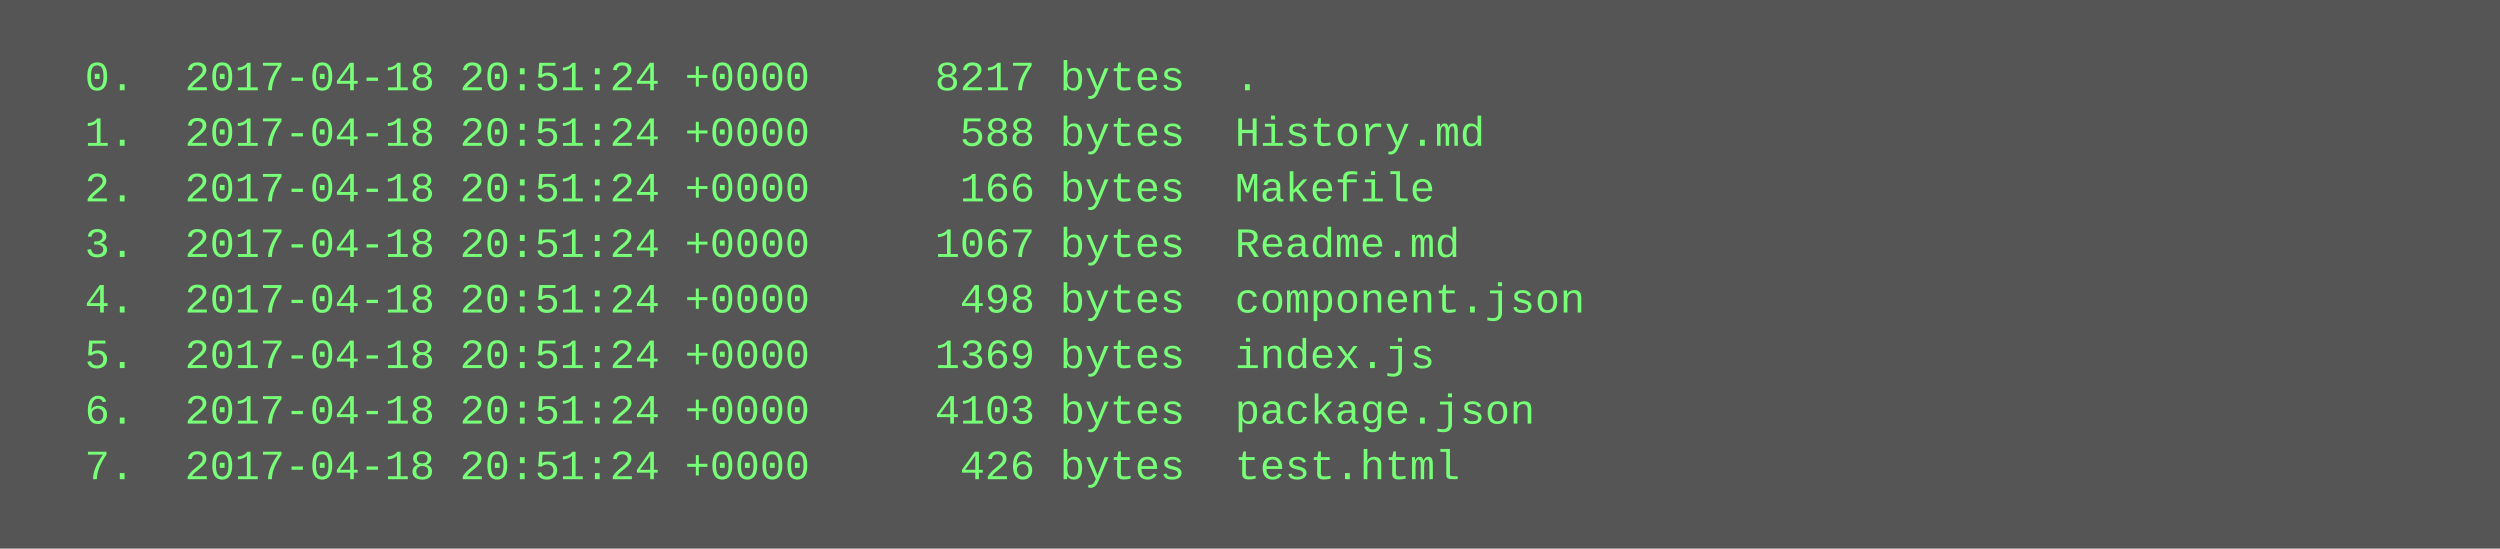
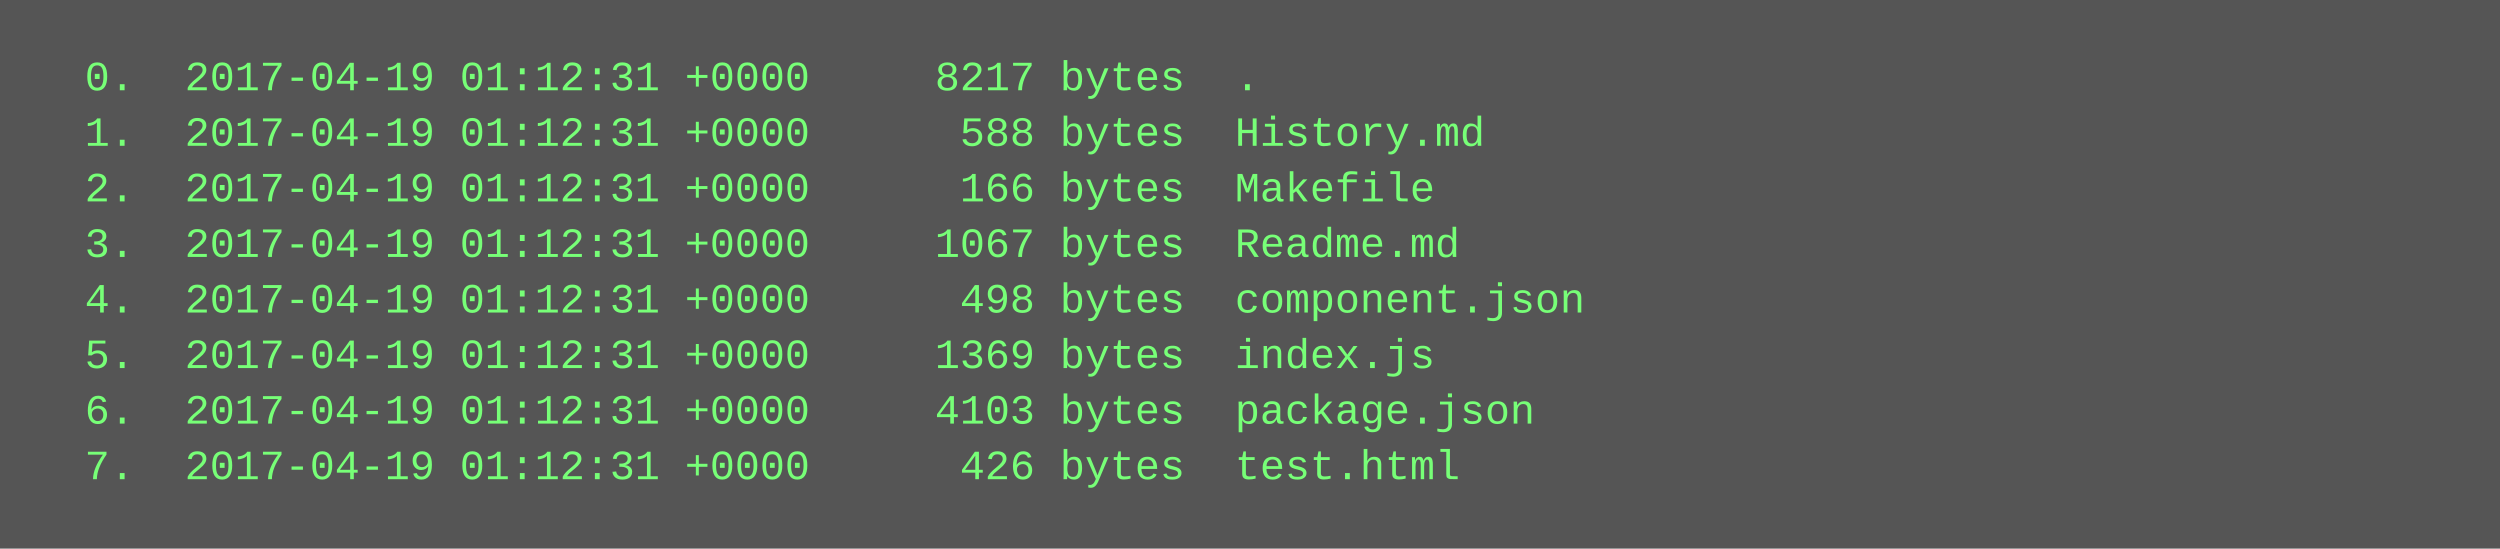
<svg xmlns="http://www.w3.org/2000/svg" height="158" width="720">
  <rect height="158" fill="#555" width="720" />
  <text fill="#7f7" font-family="Courier New" font-size="12" xml:space="preserve">
-     <tspan x="10" y="26">  0.  2017-04-18 20:51:24 +0000     8217 bytes  .</tspan>
-     <tspan x="10" y="42">  1.  2017-04-18 20:51:24 +0000      588 bytes  History.md</tspan>
-     <tspan x="10" y="58">  2.  2017-04-18 20:51:24 +0000      166 bytes  Makefile</tspan>
-     <tspan x="10" y="74">  3.  2017-04-18 20:51:24 +0000     1067 bytes  Readme.md</tspan>
-     <tspan x="10" y="90">  4.  2017-04-18 20:51:24 +0000      498 bytes  component.json</tspan>
-     <tspan x="10" y="106">  5.  2017-04-18 20:51:24 +0000     1369 bytes  index.js</tspan>
-     <tspan x="10" y="122">  6.  2017-04-18 20:51:24 +0000     4103 bytes  package.json</tspan>
-     <tspan x="10" y="138">  7.  2017-04-18 20:51:24 +0000      426 bytes  test.html</tspan>
+     <tspan x="10" y="26">  0.  2017-04-19 01:12:31 +0000     8217 bytes  .</tspan>
+     <tspan x="10" y="42">  1.  2017-04-19 01:12:31 +0000      588 bytes  History.md</tspan>
+     <tspan x="10" y="58">  2.  2017-04-19 01:12:31 +0000      166 bytes  Makefile</tspan>
+     <tspan x="10" y="74">  3.  2017-04-19 01:12:31 +0000     1067 bytes  Readme.md</tspan>
+     <tspan x="10" y="90">  4.  2017-04-19 01:12:31 +0000      498 bytes  component.json</tspan>
+     <tspan x="10" y="106">  5.  2017-04-19 01:12:31 +0000     1369 bytes  index.js</tspan>
+     <tspan x="10" y="122">  6.  2017-04-19 01:12:31 +0000     4103 bytes  package.json</tspan>
+     <tspan x="10" y="138">  7.  2017-04-19 01:12:31 +0000      426 bytes  test.html</tspan>
  </text>
</svg>
